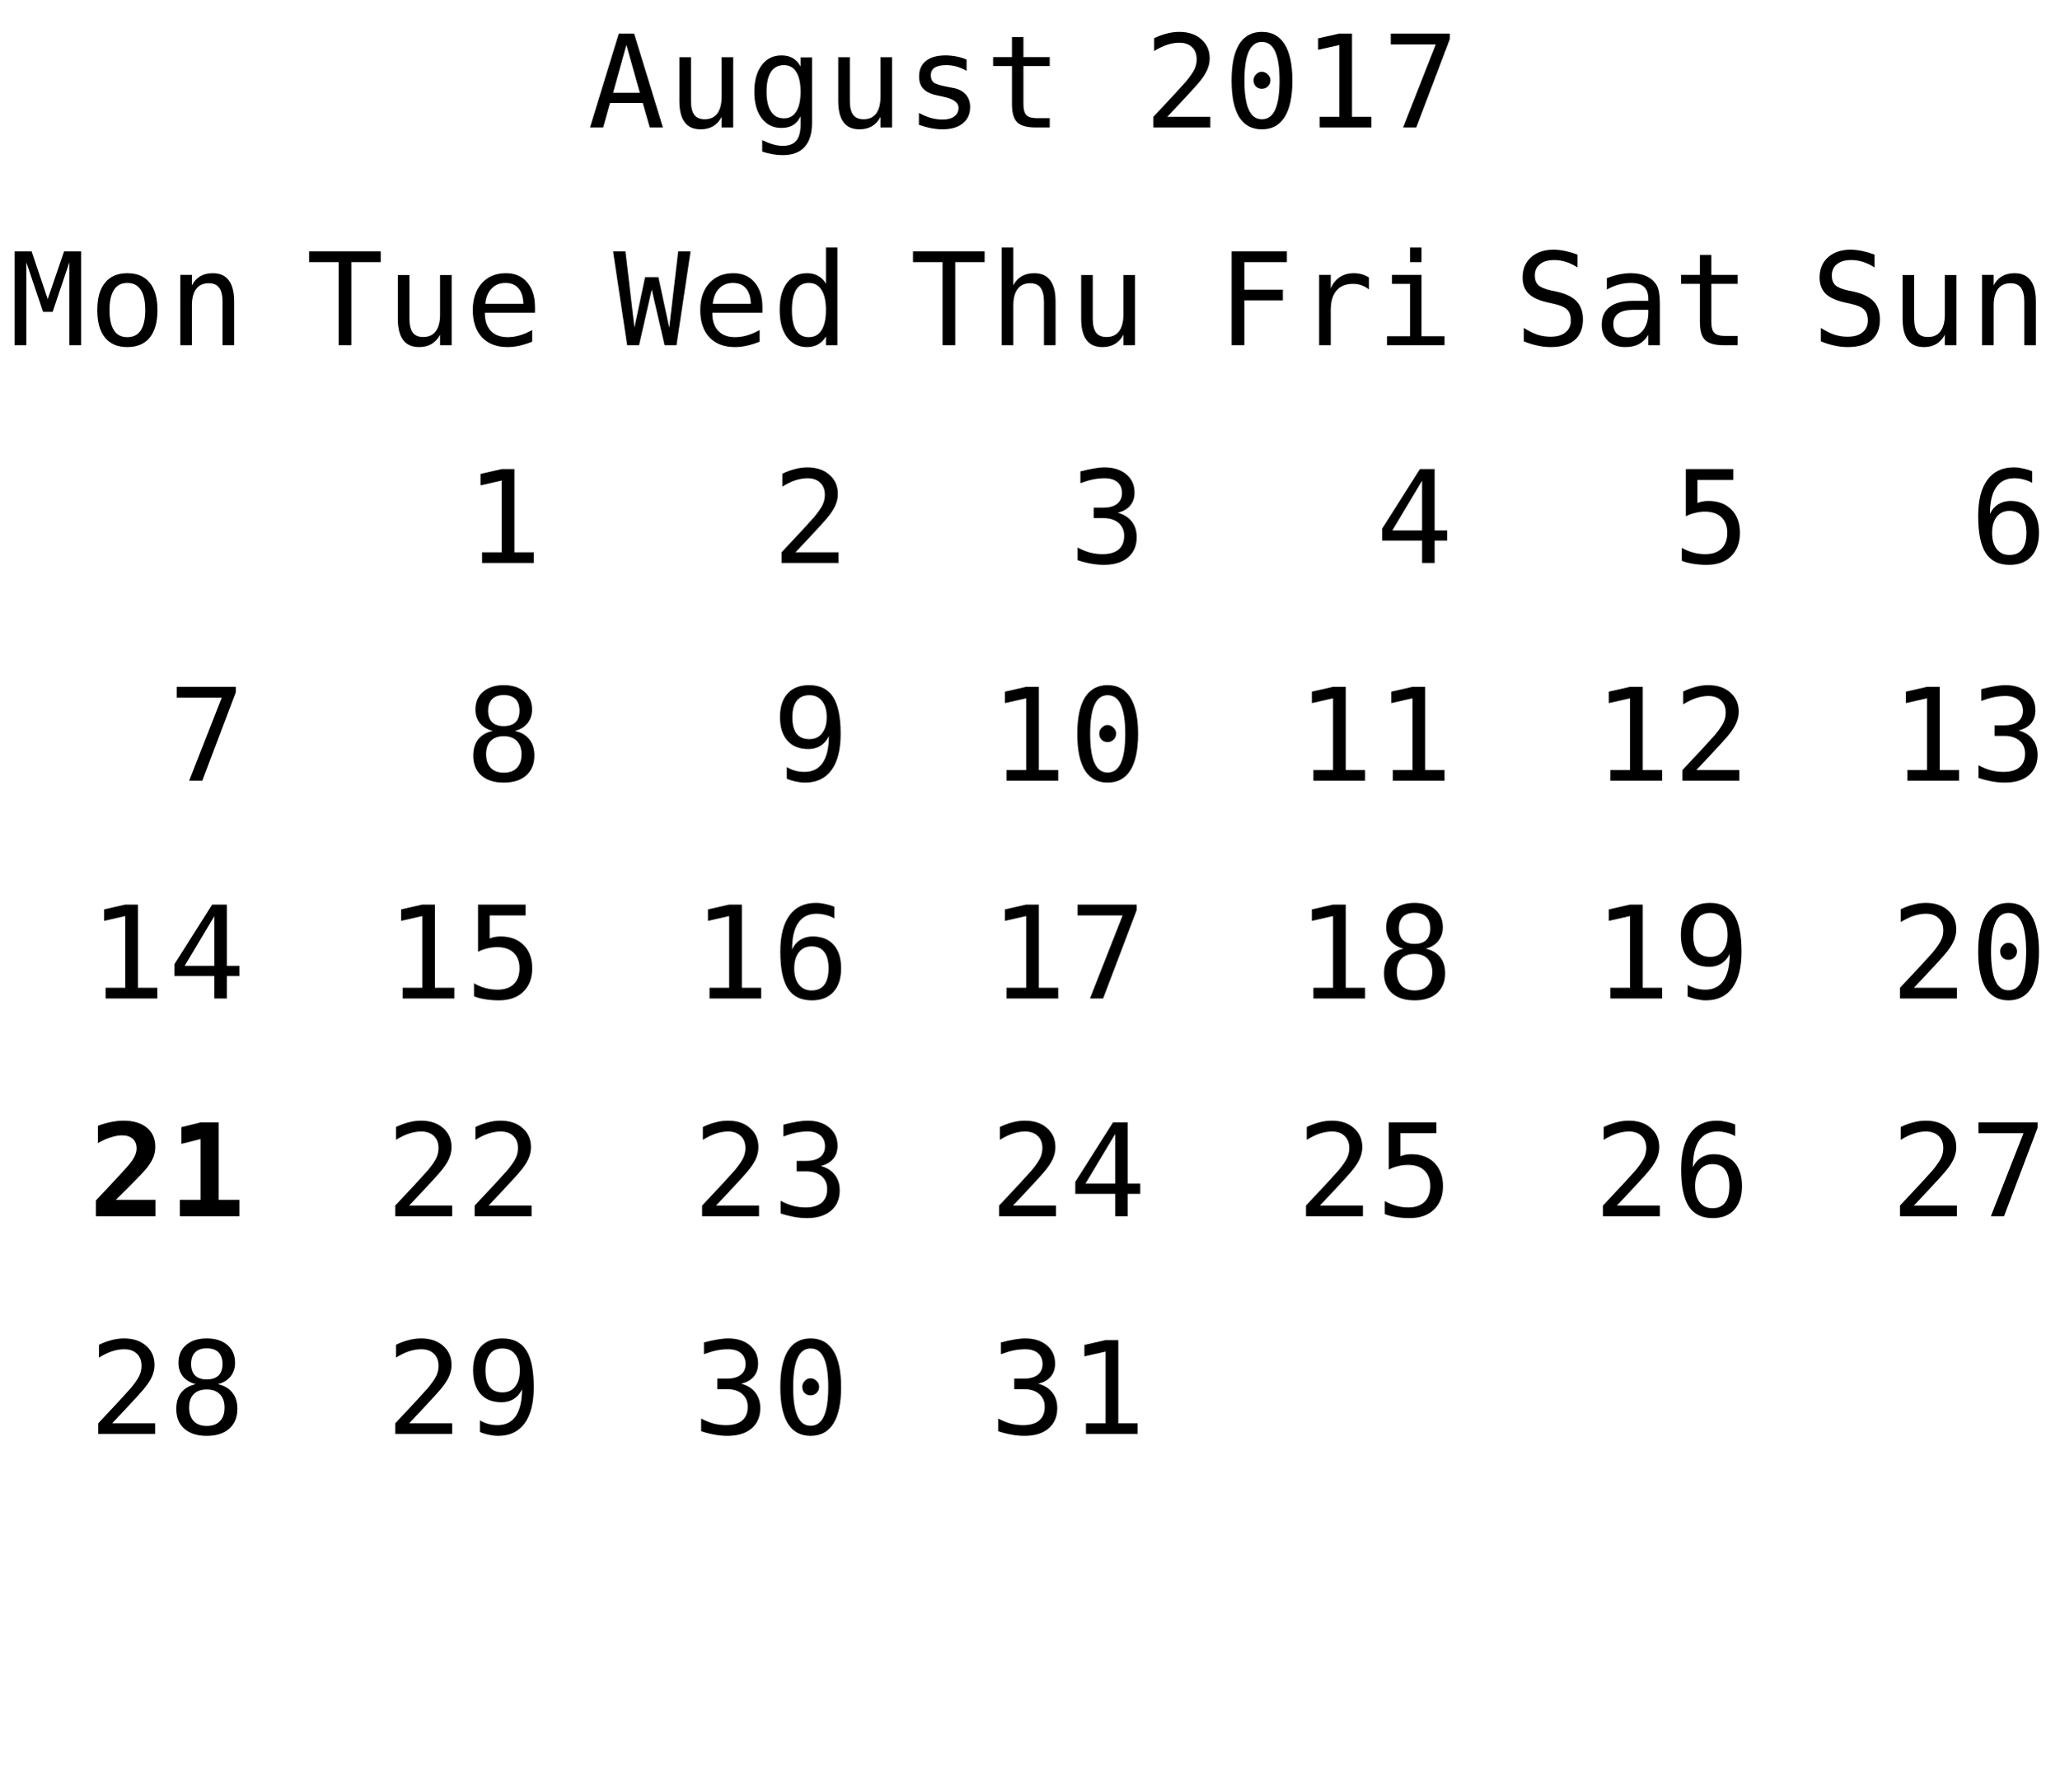
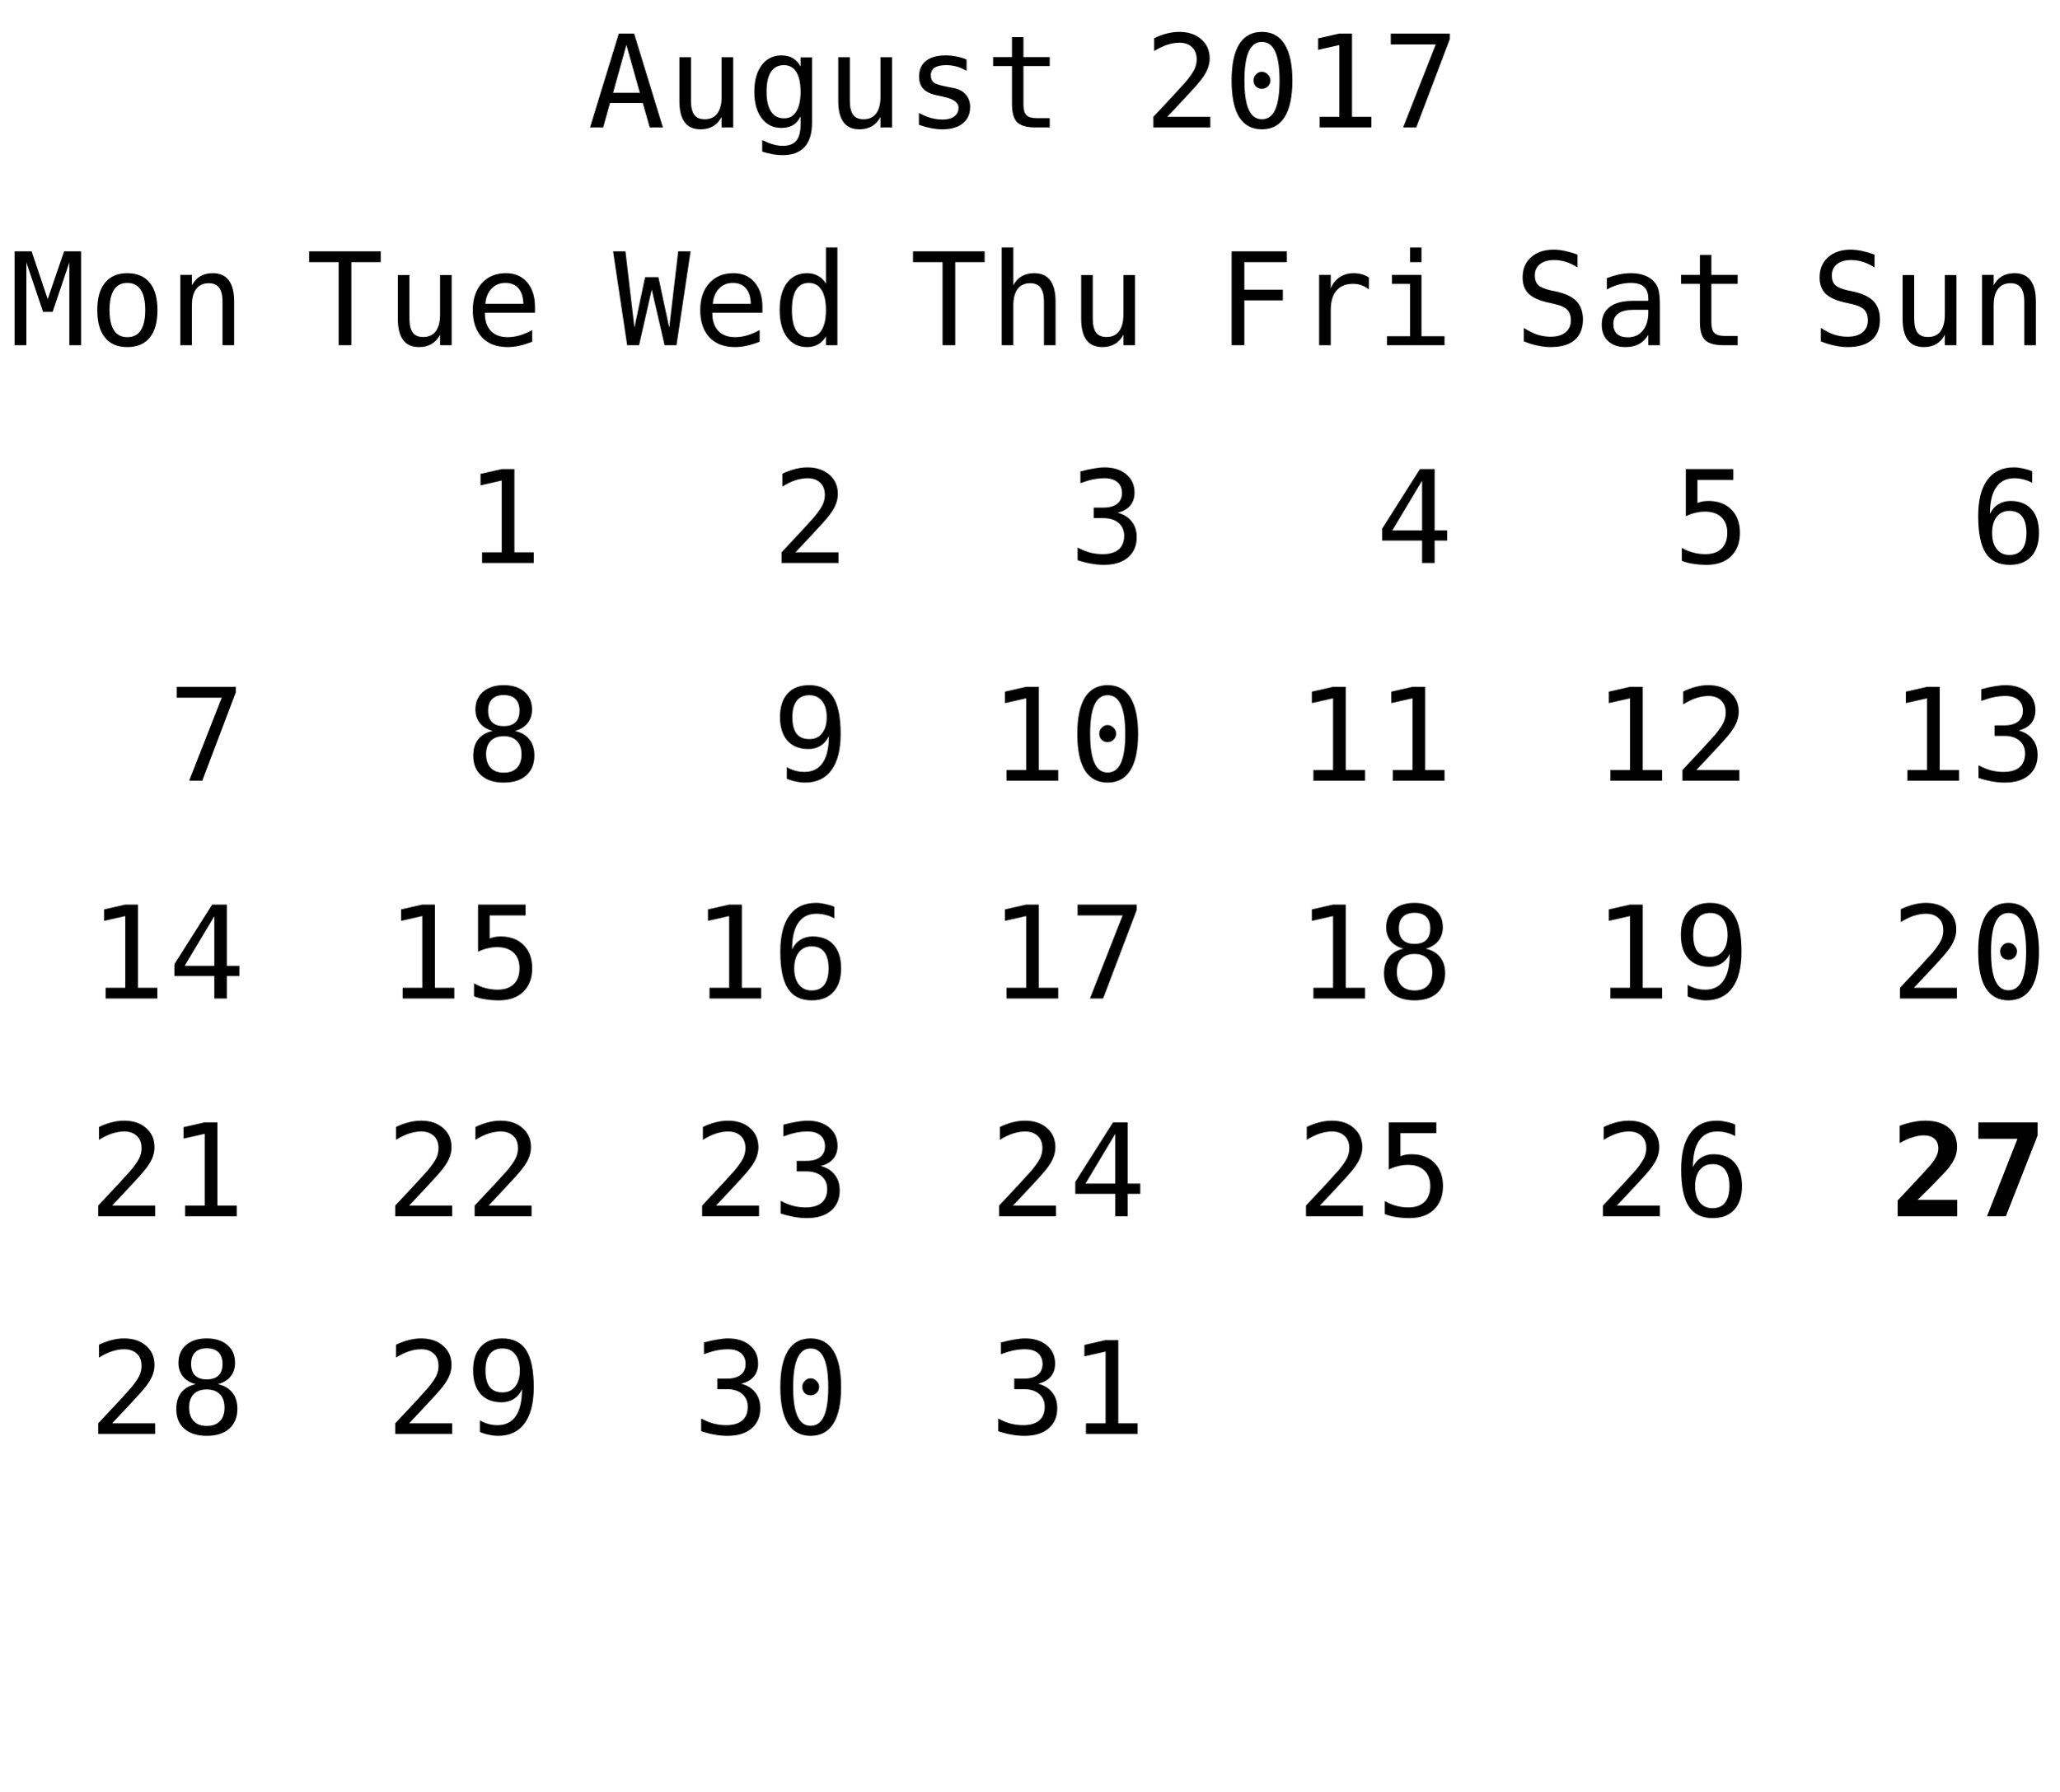
<svg xmlns="http://www.w3.org/2000/svg" xmlns:xlink="http://www.w3.org/1999/xlink" width="208pt" height="181pt" viewBox="0 0 208 181" version="1.1">
  <defs>
    <g>
      <symbol overflow="visible" id="glyph0-0">
        <path style="stroke:none;" d="M 0.656 2.297 L 0.656 -9.172 L 7.156 -9.172 L 7.156 2.297 Z M 1.391 1.578 L 6.438 1.578 L 6.438 -8.438 L 1.391 -8.438 Z M 1.391 1.578 " />
      </symbol>
      <symbol overflow="visible" id="glyph0-1">
        <path style="stroke:none;" d="M 3.906 -8.344 L 2.562 -3.5 L 5.266 -3.5 Z M 3.141 -9.484 L 4.688 -9.484 L 7.594 0 L 6.266 0 L 5.562 -2.469 L 2.25 -2.469 L 1.562 0 L 0.234 0 Z M 3.141 -9.484 " />
      </symbol>
      <symbol overflow="visible" id="glyph0-2">
        <path style="stroke:none;" d="M 1.234 -2.688 L 1.234 -7.094 L 2.406 -7.094 L 2.406 -2.688 C 2.406 -2.051 2.516 -1.582 2.734 -1.281 C 2.961 -0.977 3.316 -0.828 3.797 -0.828 C 4.348 -0.828 4.77 -1.02 5.062 -1.406 C 5.352 -1.801 5.5 -2.359 5.5 -3.078 L 5.5 -7.094 L 6.672 -7.094 L 6.672 0 L 5.5 0 L 5.5 -1.062 C 5.289 -0.656 5.004 -0.344 4.641 -0.125 C 4.285 0.082 3.867 0.188 3.391 0.188 C 2.66 0.188 2.117 -0.051 1.766 -0.531 C 1.41 -1.008 1.234 -1.727 1.234 -2.688 Z M 1.234 -2.688 " />
      </symbol>
      <symbol overflow="visible" id="glyph0-3">
        <path style="stroke:none;" d="M 5.453 -3.609 C 5.453 -4.484 5.305 -5.148 5.016 -5.609 C 4.734 -6.066 4.316 -6.297 3.766 -6.297 C 3.191 -6.297 2.754 -6.066 2.453 -5.609 C 2.16 -5.148 2.016 -4.484 2.016 -3.609 C 2.016 -2.734 2.164 -2.066 2.469 -1.609 C 2.77 -1.148 3.207 -0.922 3.781 -0.922 C 4.32 -0.922 4.734 -1.148 5.016 -1.609 C 5.305 -2.066 5.453 -2.734 5.453 -3.609 Z M 6.609 -0.453 C 6.609 0.609 6.359 1.414 5.859 1.969 C 5.359 2.52 4.617 2.797 3.641 2.797 C 3.316 2.797 2.977 2.766 2.625 2.703 C 2.27 2.641 1.922 2.551 1.578 2.438 L 1.578 1.281 C 1.992 1.477 2.367 1.625 2.703 1.719 C 3.047 1.812 3.359 1.859 3.641 1.859 C 4.266 1.859 4.723 1.688 5.016 1.344 C 5.305 1 5.453 0.457 5.453 -0.281 L 5.453 -1.125 C 5.266 -0.727 5.008 -0.43 4.688 -0.234 C 4.363 -0.047 3.973 0.047 3.516 0.047 C 2.68 0.047 2.016 -0.281 1.516 -0.938 C 1.023 -1.602 0.781 -2.492 0.781 -3.609 C 0.781 -4.723 1.023 -5.613 1.516 -6.281 C 2.016 -6.945 2.68 -7.281 3.516 -7.281 C 3.973 -7.281 4.359 -7.188 4.672 -7 C 4.984 -6.82 5.242 -6.539 5.453 -6.156 L 5.453 -7.078 L 6.609 -7.078 Z M 6.609 -0.453 " />
      </symbol>
      <symbol overflow="visible" id="glyph0-4">
        <path style="stroke:none;" d="M 6.172 -6.859 L 6.172 -5.719 C 5.836 -5.914 5.5 -6.062 5.156 -6.156 C 4.82 -6.25 4.477 -6.297 4.125 -6.297 C 3.602 -6.297 3.211 -6.211 2.953 -6.047 C 2.691 -5.879 2.562 -5.617 2.562 -5.266 C 2.562 -4.941 2.656 -4.703 2.844 -4.547 C 3.039 -4.391 3.523 -4.238 4.297 -4.094 L 4.781 -4 C 5.352 -3.895 5.785 -3.676 6.078 -3.344 C 6.379 -3.008 6.531 -2.582 6.531 -2.062 C 6.531 -1.352 6.281 -0.801 5.781 -0.406 C 5.289 -0.008 4.598 0.188 3.703 0.188 C 3.359 0.188 2.992 0.148 2.609 0.078 C 2.223 0.004 1.805 -0.109 1.359 -0.266 L 1.359 -1.469 C 1.785 -1.238 2.195 -1.066 2.594 -0.953 C 3 -0.848 3.379 -0.797 3.734 -0.797 C 4.242 -0.797 4.641 -0.898 4.922 -1.109 C 5.211 -1.316 5.359 -1.609 5.359 -1.984 C 5.359 -2.523 4.836 -2.898 3.797 -3.109 L 3.75 -3.125 L 3.312 -3.219 C 2.633 -3.344 2.141 -3.562 1.828 -3.875 C 1.523 -4.188 1.375 -4.609 1.375 -5.141 C 1.375 -5.828 1.602 -6.352 2.062 -6.719 C 2.531 -7.094 3.191 -7.281 4.047 -7.281 C 4.422 -7.281 4.785 -7.242 5.141 -7.172 C 5.492 -7.109 5.836 -7.004 6.172 -6.859 Z M 6.172 -6.859 " />
      </symbol>
      <symbol overflow="visible" id="glyph0-5">
        <path style="stroke:none;" d="M 3.891 -9.125 L 3.891 -7.109 L 6.547 -7.109 L 6.547 -6.203 L 3.891 -6.203 L 3.891 -2.344 C 3.891 -1.82 3.988 -1.457 4.188 -1.25 C 4.395 -1.039 4.742 -0.938 5.234 -0.938 L 6.547 -0.938 L 6.547 0 L 5.125 0 C 4.25 0 3.629 -0.172 3.266 -0.516 C 2.91 -0.867 2.734 -1.477 2.734 -2.344 L 2.734 -6.203 L 0.828 -6.203 L 0.828 -7.109 L 2.734 -7.109 L 2.734 -9.125 Z M 3.891 -9.125 " />
      </symbol>
      <symbol overflow="visible" id="glyph0-6">
        <path style="stroke:none;" d="" />
      </symbol>
      <symbol overflow="visible" id="glyph0-7">
        <path style="stroke:none;" d="M 2.375 -1.078 L 6.719 -1.078 L 6.719 0 L 0.969 0 L 0.969 -1.078 C 1.758 -1.91 2.445 -2.645 3.031 -3.281 C 3.625 -3.926 4.035 -4.379 4.266 -4.641 C 4.691 -5.16 4.977 -5.578 5.125 -5.891 C 5.27 -6.211 5.344 -6.539 5.344 -6.875 C 5.344 -7.406 5.188 -7.816 4.875 -8.109 C 4.562 -8.41 4.133 -8.562 3.594 -8.562 C 3.207 -8.562 2.801 -8.492 2.375 -8.359 C 1.957 -8.223 1.516 -8.008 1.047 -7.719 L 1.047 -9.016 C 1.473 -9.223 1.895 -9.379 2.312 -9.484 C 2.738 -9.598 3.16 -9.656 3.578 -9.656 C 4.504 -9.656 5.25 -9.406 5.812 -8.906 C 6.375 -8.414 6.656 -7.77 6.656 -6.969 C 6.656 -6.562 6.562 -6.156 6.375 -5.75 C 6.188 -5.344 5.879 -4.895 5.453 -4.406 C 5.223 -4.133 4.879 -3.754 4.422 -3.266 C 3.973 -2.773 3.289 -2.047 2.375 -1.078 Z M 2.375 -1.078 " />
      </symbol>
      <symbol overflow="visible" id="glyph0-8">
        <path style="stroke:none;" d="M 3.062 -4.766 C 3.062 -4.992 3.145 -5.191 3.312 -5.359 C 3.477 -5.535 3.672 -5.625 3.891 -5.625 C 4.129 -5.625 4.332 -5.535 4.5 -5.359 C 4.676 -5.191 4.766 -4.992 4.766 -4.766 C 4.766 -4.523 4.68 -4.32 4.516 -4.156 C 4.348 -3.988 4.141 -3.906 3.891 -3.906 C 3.66 -3.906 3.461 -3.984 3.297 -4.141 C 3.141 -4.305 3.062 -4.516 3.062 -4.766 Z M 3.906 -8.641 C 3.312 -8.641 2.867 -8.316 2.578 -7.672 C 2.285 -7.023 2.141 -6.047 2.141 -4.734 C 2.141 -3.422 2.285 -2.441 2.578 -1.797 C 2.867 -1.148 3.312 -0.828 3.906 -0.828 C 4.508 -0.828 4.957 -1.148 5.25 -1.797 C 5.539 -2.441 5.688 -3.422 5.688 -4.734 C 5.688 -6.047 5.539 -7.023 5.25 -7.672 C 4.957 -8.316 4.508 -8.641 3.906 -8.641 Z M 3.906 -9.656 C 4.914 -9.656 5.68 -9.238 6.203 -8.406 C 6.723 -7.57 6.984 -6.348 6.984 -4.734 C 6.984 -3.109 6.723 -1.879 6.203 -1.047 C 5.68 -0.223 4.914 0.188 3.906 0.188 C 2.895 0.188 2.129 -0.223 1.609 -1.047 C 1.098 -1.879 0.844 -3.109 0.844 -4.734 C 0.844 -6.348 1.098 -7.57 1.609 -8.406 C 2.129 -9.238 2.895 -9.656 3.906 -9.656 Z M 3.906 -9.656 " />
      </symbol>
      <symbol overflow="visible" id="glyph0-9">
        <path style="stroke:none;" d="M 1.719 -1.078 L 3.703 -1.078 L 3.703 -8.328 L 1.562 -7.844 L 1.562 -9 L 3.688 -9.484 L 4.984 -9.484 L 4.984 -1.078 L 6.938 -1.078 L 6.938 0 L 1.719 0 Z M 1.719 -1.078 " />
      </symbol>
      <symbol overflow="visible" id="glyph0-10">
        <path style="stroke:none;" d="M 0.875 -9.484 L 6.844 -9.484 L 6.844 -8.938 L 3.453 0 L 2.125 0 L 5.422 -8.391 L 0.875 -8.391 Z M 0.875 -9.484 " />
      </symbol>
      <symbol overflow="visible" id="glyph0-11">
        <path style="stroke:none;" d="M 0.297 -9.484 L 7.531 -9.484 L 7.531 -8.391 L 4.562 -8.391 L 4.562 0 L 3.281 0 L 3.281 -8.391 L 0.297 -8.391 Z M 0.297 -9.484 " />
      </symbol>
      <symbol overflow="visible" id="glyph0-12">
        <path style="stroke:none;" d="M 7.062 -3.844 L 7.062 -3.281 L 2 -3.281 L 2 -3.234 C 2 -2.461 2.203 -1.863 2.609 -1.438 C 3.016 -1.02 3.582 -0.812 4.312 -0.812 C 4.688 -0.812 5.078 -0.867 5.484 -0.984 C 5.891 -1.098 6.32 -1.281 6.781 -1.531 L 6.781 -0.359 C 6.344 -0.18 5.914 -0.047 5.5 0.047 C 5.082 0.141 4.68 0.188 4.297 0.188 C 3.191 0.188 2.328 -0.141 1.703 -0.797 C 1.086 -1.461 0.781 -2.379 0.781 -3.547 C 0.781 -4.68 1.082 -5.586 1.688 -6.266 C 2.301 -6.941 3.113 -7.281 4.125 -7.281 C 5.031 -7.281 5.742 -6.973 6.266 -6.359 C 6.797 -5.742 7.062 -4.906 7.062 -3.844 Z M 5.891 -4.188 C 5.867 -4.875 5.703 -5.395 5.391 -5.75 C 5.086 -6.113 4.648 -6.297 4.078 -6.297 C 3.516 -6.297 3.051 -6.109 2.688 -5.734 C 2.32 -5.359 2.109 -4.844 2.047 -4.188 Z M 5.891 -4.188 " />
      </symbol>
      <symbol overflow="visible" id="glyph0-13">
        <path style="stroke:none;" d="M 0 -9.484 L 1.25 -9.484 L 2.156 -1.781 L 3.234 -6.875 L 4.578 -6.875 L 5.672 -1.766 L 6.578 -9.484 L 7.828 -9.484 L 6.406 0 L 5.203 0 L 3.906 -5.625 L 2.625 0 L 1.422 0 Z M 0 -9.484 " />
      </symbol>
      <symbol overflow="visible" id="glyph0-14">
        <path style="stroke:none;" d="M 5.453 -6.203 L 5.453 -9.875 L 6.609 -9.875 L 6.609 0 L 5.453 0 L 5.453 -0.891 C 5.254 -0.547 4.992 -0.281 4.672 -0.094 C 4.348 0.094 3.973 0.188 3.547 0.188 C 2.691 0.188 2.016 -0.145 1.516 -0.812 C 1.023 -1.477 0.781 -2.398 0.781 -3.578 C 0.781 -4.734 1.023 -5.641 1.516 -6.297 C 2.016 -6.953 2.691 -7.281 3.547 -7.281 C 3.973 -7.281 4.348 -7.188 4.672 -7 C 5.004 -6.82 5.266 -6.555 5.453 -6.203 Z M 2.016 -3.547 C 2.016 -2.641 2.156 -1.957 2.438 -1.5 C 2.727 -1.039 3.156 -0.812 3.719 -0.812 C 4.281 -0.812 4.707 -1.039 5 -1.5 C 5.301 -1.969 5.453 -2.648 5.453 -3.547 C 5.453 -4.453 5.301 -5.133 5 -5.594 C 4.707 -6.062 4.281 -6.297 3.719 -6.297 C 3.156 -6.297 2.727 -6.062 2.438 -5.594 C 2.156 -5.133 2.016 -4.453 2.016 -3.547 Z M 2.016 -3.547 " />
      </symbol>
      <symbol overflow="visible" id="glyph0-15">
        <path style="stroke:none;" d="M 6.672 -4.406 L 6.672 0 L 5.5 0 L 5.5 -4.406 C 5.5 -5.039 5.383 -5.508 5.156 -5.812 C 4.938 -6.113 4.586 -6.266 4.109 -6.266 C 3.555 -6.266 3.133 -6.07 2.844 -5.688 C 2.551 -5.301 2.406 -4.742 2.406 -4.016 L 2.406 0 L 1.234 0 L 1.234 -9.875 L 2.406 -9.875 L 2.406 -6.047 C 2.613 -6.453 2.895 -6.758 3.25 -6.969 C 3.602 -7.176 4.023 -7.281 4.516 -7.281 C 5.234 -7.281 5.77 -7.039 6.125 -6.562 C 6.488 -6.094 6.672 -5.375 6.672 -4.406 Z M 6.672 -4.406 " />
      </symbol>
      <symbol overflow="visible" id="glyph0-16">
        <path style="stroke:none;" d="M 4.922 -5.078 C 5.547 -4.91 6.02 -4.613 6.344 -4.188 C 6.676 -3.77 6.844 -3.242 6.844 -2.609 C 6.844 -1.742 6.551 -1.062 5.969 -0.562 C 5.383 -0.062 4.57 0.188 3.531 0.188 C 3.094 0.188 2.648 0.145 2.203 0.062 C 1.754 -0.02 1.312 -0.133 0.875 -0.281 L 0.875 -1.562 C 1.301 -1.332 1.723 -1.16 2.141 -1.047 C 2.566 -0.941 2.984 -0.891 3.391 -0.891 C 4.098 -0.891 4.641 -1.047 5.016 -1.359 C 5.391 -1.68 5.578 -2.145 5.578 -2.75 C 5.578 -3.289 5.391 -3.723 5.016 -4.047 C 4.641 -4.367 4.129 -4.531 3.484 -4.531 L 2.5 -4.531 L 2.5 -5.594 L 3.484 -5.594 C 4.078 -5.594 4.535 -5.719 4.859 -5.969 C 5.191 -6.227 5.359 -6.594 5.359 -7.062 C 5.359 -7.539 5.203 -7.91 4.891 -8.172 C 4.586 -8.43 4.156 -8.562 3.594 -8.562 C 3.207 -8.562 2.812 -8.52 2.406 -8.438 C 2.008 -8.352 1.594 -8.227 1.156 -8.062 L 1.156 -9.25 C 1.664 -9.383 2.117 -9.484 2.516 -9.547 C 2.922 -9.617 3.281 -9.656 3.594 -9.656 C 4.508 -9.656 5.242 -9.422 5.797 -8.953 C 6.348 -8.492 6.625 -7.879 6.625 -7.109 C 6.625 -6.586 6.477 -6.148 6.188 -5.797 C 5.895 -5.453 5.473 -5.211 4.922 -5.078 Z M 4.922 -5.078 " />
      </symbol>
      <symbol overflow="visible" id="glyph0-17">
        <path style="stroke:none;" d="M 1.484 -9.484 L 7.062 -9.484 L 7.062 -8.391 L 2.766 -8.391 L 2.766 -5.609 L 6.656 -5.609 L 6.656 -4.531 L 2.766 -4.531 L 2.766 0 L 1.484 0 Z M 1.484 -9.484 " />
      </symbol>
      <symbol overflow="visible" id="glyph0-18">
        <path style="stroke:none;" d="M 7.328 -5.641 C 7.078 -5.836 6.82 -5.977 6.562 -6.062 C 6.312 -6.156 6.031 -6.203 5.719 -6.203 C 4.988 -6.203 4.43 -5.973 4.047 -5.516 C 3.66 -5.055 3.469 -4.395 3.469 -3.531 L 3.469 0 L 2.297 0 L 2.297 -7.109 L 3.469 -7.109 L 3.469 -5.719 C 3.664 -6.219 3.969 -6.602 4.375 -6.875 C 4.781 -7.145 5.258 -7.281 5.812 -7.281 C 6.094 -7.281 6.359 -7.242 6.609 -7.172 C 6.859 -7.098 7.098 -6.988 7.328 -6.844 Z M 7.328 -5.641 " />
      </symbol>
      <symbol overflow="visible" id="glyph0-19">
        <path style="stroke:none;" d="M 1.625 -7.109 L 4.609 -7.109 L 4.609 -0.906 L 6.938 -0.906 L 6.938 0 L 1.125 0 L 1.125 -0.906 L 3.453 -0.906 L 3.453 -6.203 L 1.625 -6.203 Z M 3.453 -9.875 L 4.609 -9.875 L 4.609 -8.391 L 3.453 -8.391 Z M 3.453 -9.875 " />
      </symbol>
      <symbol overflow="visible" id="glyph0-20">
        <path style="stroke:none;" d="M 4.672 -8.312 L 1.672 -3.297 L 4.672 -3.297 Z M 4.453 -9.484 L 5.938 -9.484 L 5.938 -3.297 L 7.203 -3.297 L 7.203 -2.266 L 5.938 -2.266 L 5.938 0 L 4.672 0 L 4.672 -2.266 L 0.641 -2.266 L 0.641 -3.469 Z M 4.453 -9.484 " />
      </symbol>
      <symbol overflow="visible" id="glyph0-21">
        <path style="stroke:none;" d="M 6.422 -9.156 L 6.422 -7.859 C 6.035 -8.109 5.645 -8.297 5.25 -8.422 C 4.863 -8.547 4.469 -8.609 4.062 -8.609 C 3.457 -8.609 2.977 -8.469 2.625 -8.188 C 2.281 -7.906 2.109 -7.523 2.109 -7.047 C 2.109 -6.629 2.223 -6.305 2.453 -6.078 C 2.68 -5.859 3.113 -5.676 3.75 -5.531 L 4.422 -5.391 C 5.305 -5.18 5.953 -4.852 6.359 -4.406 C 6.766 -3.957 6.969 -3.352 6.969 -2.594 C 6.969 -1.688 6.688 -0.992 6.125 -0.516 C 5.57 -0.047 4.758 0.188 3.688 0.188 C 3.25 0.188 2.805 0.133 2.359 0.031 C 1.91 -0.062 1.457 -0.203 1 -0.391 L 1 -1.75 C 1.488 -1.438 1.945 -1.207 2.375 -1.062 C 2.812 -0.926 3.25 -0.859 3.688 -0.859 C 4.344 -0.859 4.848 -1.004 5.203 -1.297 C 5.566 -1.586 5.75 -1.988 5.75 -2.5 C 5.75 -2.977 5.625 -3.344 5.375 -3.594 C 5.125 -3.844 4.691 -4.035 4.078 -4.172 L 3.391 -4.328 C 2.516 -4.523 1.875 -4.82 1.469 -5.219 C 1.07 -5.625 0.875 -6.164 0.875 -6.844 C 0.875 -7.695 1.16 -8.379 1.734 -8.891 C 2.305 -9.398 3.062 -9.656 4 -9.656 C 4.363 -9.656 4.742 -9.613 5.141 -9.531 C 5.547 -9.445 5.973 -9.32 6.422 -9.156 Z M 6.422 -9.156 " />
      </symbol>
      <symbol overflow="visible" id="glyph0-22">
        <path style="stroke:none;" d="M 4.453 -3.578 L 4.062 -3.578 C 3.383 -3.578 2.875 -3.457 2.531 -3.219 C 2.188 -2.977 2.016 -2.617 2.016 -2.141 C 2.016 -1.711 2.141 -1.379 2.391 -1.141 C 2.648 -0.91 3.008 -0.797 3.469 -0.797 C 4.113 -0.797 4.617 -1.02 4.984 -1.469 C 5.359 -1.914 5.547 -2.531 5.547 -3.312 L 5.547 -3.578 Z M 6.719 -4.062 L 6.719 0 L 5.547 0 L 5.547 -1.047 C 5.297 -0.629 4.977 -0.316 4.594 -0.109 C 4.219 0.086 3.758 0.188 3.219 0.188 C 2.5 0.188 1.922 -0.016 1.484 -0.422 C 1.055 -0.836 0.844 -1.383 0.844 -2.062 C 0.844 -2.852 1.109 -3.453 1.641 -3.859 C 2.172 -4.273 2.953 -4.484 3.984 -4.484 L 5.547 -4.484 L 5.547 -4.672 C 5.547 -5.234 5.398 -5.645 5.109 -5.906 C 4.828 -6.164 4.379 -6.297 3.766 -6.297 C 3.359 -6.297 2.953 -6.238 2.547 -6.125 C 2.141 -6.008 1.742 -5.844 1.359 -5.625 L 1.359 -6.781 C 1.797 -6.945 2.211 -7.07 2.609 -7.156 C 3.004 -7.238 3.391 -7.281 3.766 -7.281 C 4.348 -7.281 4.848 -7.191 5.266 -7.016 C 5.68 -6.848 6.02 -6.586 6.281 -6.234 C 6.438 -6.023 6.547 -5.766 6.609 -5.453 C 6.68 -5.141 6.719 -4.676 6.719 -4.062 Z M 6.719 -4.062 " />
      </symbol>
      <symbol overflow="visible" id="glyph0-23">
        <path style="stroke:none;" d="M 1.312 -9.484 L 6.109 -9.484 L 6.109 -8.391 L 2.484 -8.391 L 2.484 -6.062 C 2.66 -6.133 2.844 -6.188 3.031 -6.219 C 3.219 -6.25 3.406 -6.266 3.594 -6.266 C 4.57 -6.266 5.348 -5.973 5.922 -5.391 C 6.492 -4.816 6.781 -4.035 6.781 -3.047 C 6.781 -2.047 6.477 -1.254 5.875 -0.672 C 5.281 -0.098 4.457 0.188 3.406 0.188 C 2.906 0.188 2.445 0.148 2.031 0.078 C 1.613 0.016 1.238 -0.082 0.906 -0.219 L 0.906 -1.531 C 1.289 -1.312 1.68 -1.148 2.078 -1.047 C 2.473 -0.941 2.875 -0.891 3.281 -0.891 C 3.988 -0.891 4.535 -1.078 4.922 -1.453 C 5.305 -1.828 5.5 -2.359 5.5 -3.047 C 5.5 -3.723 5.301 -4.25 4.906 -4.625 C 4.508 -5 3.957 -5.188 3.25 -5.188 C 2.906 -5.188 2.57 -5.145 2.25 -5.062 C 1.926 -4.988 1.613 -4.875 1.312 -4.719 Z M 1.312 -9.484 " />
      </symbol>
      <symbol overflow="visible" id="glyph0-24">
        <path style="stroke:none;" d="M 6.672 -4.406 L 6.672 0 L 5.5 0 L 5.5 -4.406 C 5.5 -5.039 5.383 -5.508 5.156 -5.812 C 4.938 -6.113 4.586 -6.266 4.109 -6.266 C 3.555 -6.266 3.133 -6.07 2.844 -5.688 C 2.551 -5.301 2.406 -4.742 2.406 -4.016 L 2.406 0 L 1.234 0 L 1.234 -7.109 L 2.406 -7.109 L 2.406 -6.047 C 2.613 -6.453 2.895 -6.758 3.25 -6.969 C 3.602 -7.176 4.023 -7.281 4.516 -7.281 C 5.234 -7.281 5.77 -7.039 6.125 -6.562 C 6.488 -6.094 6.672 -5.375 6.672 -4.406 Z M 6.672 -4.406 " />
      </symbol>
      <symbol overflow="visible" id="glyph0-25">
        <path style="stroke:none;" d="M 6.297 -9.266 L 6.297 -8.094 C 6.023 -8.25 5.738 -8.363 5.438 -8.438 C 5.133 -8.52 4.82 -8.562 4.5 -8.562 C 3.688 -8.562 3.07 -8.254 2.656 -7.641 C 2.238 -7.035 2.031 -6.141 2.031 -4.953 C 2.227 -5.379 2.504 -5.703 2.859 -5.922 C 3.223 -6.148 3.641 -6.266 4.109 -6.266 C 5.023 -6.266 5.734 -5.984 6.234 -5.422 C 6.734 -4.859 6.984 -4.066 6.984 -3.047 C 6.984 -2.016 6.723 -1.219 6.203 -0.656 C 5.691 -0.094 4.969 0.188 4.031 0.188 C 2.926 0.188 2.117 -0.207 1.609 -1 C 1.098 -1.789 0.844 -3.035 0.844 -4.734 C 0.844 -6.328 1.148 -7.547 1.766 -8.391 C 2.379 -9.234 3.27 -9.656 4.438 -9.656 C 4.75 -9.656 5.062 -9.617 5.375 -9.547 C 5.695 -9.484 6.004 -9.391 6.297 -9.266 Z M 4 -5.266 C 3.457 -5.266 3.031 -5.066 2.719 -4.672 C 2.406 -4.273 2.25 -3.734 2.25 -3.047 C 2.25 -2.348 2.406 -1.801 2.719 -1.406 C 3.031 -1.008 3.457 -0.812 4 -0.812 C 4.57 -0.812 5 -1 5.281 -1.375 C 5.57 -1.75 5.719 -2.305 5.719 -3.047 C 5.719 -3.773 5.57 -4.328 5.281 -4.703 C 5 -5.078 4.57 -5.266 4 -5.266 Z M 4 -5.266 " />
      </symbol>
      <symbol overflow="visible" id="glyph0-26">
        <path style="stroke:none;" d="M 0.547 -9.484 L 2.266 -9.484 L 3.891 -4.656 L 5.547 -9.484 L 7.266 -9.484 L 7.266 0 L 6.078 0 L 6.078 -8.375 L 4.391 -3.375 L 3.422 -3.375 L 1.734 -8.375 L 1.734 0 L 0.547 0 Z M 0.547 -9.484 " />
      </symbol>
      <symbol overflow="visible" id="glyph0-27">
        <path style="stroke:none;" d="M 3.906 -6.297 C 3.312 -6.297 2.863 -6.062 2.562 -5.594 C 2.258 -5.133 2.109 -4.453 2.109 -3.547 C 2.109 -2.648 2.258 -1.969 2.562 -1.5 C 2.863 -1.039 3.312 -0.812 3.906 -0.812 C 4.508 -0.812 4.961 -1.039 5.266 -1.5 C 5.566 -1.969 5.719 -2.648 5.719 -3.547 C 5.719 -4.453 5.566 -5.133 5.266 -5.594 C 4.961 -6.062 4.508 -6.297 3.906 -6.297 Z M 3.906 -7.281 C 4.895 -7.281 5.648 -6.957 6.172 -6.312 C 6.691 -5.676 6.953 -4.754 6.953 -3.547 C 6.953 -2.336 6.691 -1.41 6.172 -0.766 C 5.648 -0.129 4.895 0.188 3.906 0.188 C 2.926 0.188 2.176 -0.129 1.656 -0.766 C 1.133 -1.41 0.875 -2.336 0.875 -3.547 C 0.875 -4.754 1.133 -5.676 1.656 -6.312 C 2.176 -6.957 2.926 -7.281 3.906 -7.281 Z M 3.906 -7.281 " />
      </symbol>
      <symbol overflow="visible" id="glyph0-28">
        <path style="stroke:none;" d="M 3.906 -4.5 C 3.332 -4.5 2.891 -4.336 2.578 -4.016 C 2.273 -3.703 2.125 -3.254 2.125 -2.672 C 2.125 -2.086 2.281 -1.629 2.594 -1.297 C 2.906 -0.973 3.344 -0.812 3.906 -0.812 C 4.488 -0.812 4.93 -0.973 5.234 -1.297 C 5.547 -1.617 5.703 -2.078 5.703 -2.672 C 5.703 -3.242 5.547 -3.691 5.234 -4.016 C 4.922 -4.336 4.477 -4.5 3.906 -4.5 Z M 2.797 -5.031 C 2.242 -5.176 1.812 -5.438 1.5 -5.812 C 1.195 -6.195 1.047 -6.656 1.047 -7.188 C 1.047 -7.945 1.301 -8.547 1.812 -8.984 C 2.332 -9.43 3.031 -9.656 3.906 -9.656 C 4.789 -9.656 5.488 -9.43 6 -8.984 C 6.508 -8.547 6.766 -7.945 6.766 -7.188 C 6.766 -6.656 6.613 -6.195 6.312 -5.812 C 6.008 -5.438 5.582 -5.176 5.031 -5.031 C 5.664 -4.895 6.148 -4.613 6.484 -4.188 C 6.828 -3.77 7 -3.223 7 -2.547 C 7 -1.691 6.723 -1.02 6.172 -0.531 C 5.629 -0.051 4.875 0.188 3.906 0.188 C 2.945 0.188 2.191 -0.051 1.641 -0.531 C 1.098 -1.008 0.828 -1.676 0.828 -2.531 C 0.828 -3.207 0.992 -3.758 1.328 -4.188 C 1.672 -4.613 2.16 -4.895 2.797 -5.031 Z M 2.328 -7.078 C 2.328 -6.566 2.461 -6.176 2.734 -5.906 C 3.004 -5.645 3.395 -5.516 3.906 -5.516 C 4.426 -5.516 4.82 -5.645 5.094 -5.906 C 5.363 -6.176 5.5 -6.566 5.5 -7.078 C 5.5 -7.586 5.363 -7.977 5.094 -8.25 C 4.82 -8.52 4.426 -8.656 3.906 -8.656 C 3.395 -8.656 3.004 -8.52 2.734 -8.25 C 2.461 -7.977 2.328 -7.586 2.328 -7.078 Z M 2.328 -7.078 " />
      </symbol>
      <symbol overflow="visible" id="glyph0-29">
        <path style="stroke:none;" d="M 3.781 -4.203 C 4.332 -4.203 4.758 -4.398 5.062 -4.797 C 5.375 -5.191 5.531 -5.734 5.531 -6.422 C 5.531 -7.117 5.375 -7.66 5.062 -8.047 C 4.758 -8.441 4.332 -8.641 3.781 -8.641 C 3.219 -8.641 2.789 -8.453 2.5 -8.078 C 2.207 -7.703 2.062 -7.148 2.062 -6.422 C 2.062 -5.68 2.203 -5.125 2.484 -4.75 C 2.773 -4.383 3.207 -4.203 3.781 -4.203 Z M 1.5 -0.203 L 1.5 -1.375 C 1.758 -1.219 2.039 -1.098 2.344 -1.016 C 2.645 -0.93 2.957 -0.891 3.281 -0.891 C 4.094 -0.891 4.707 -1.195 5.125 -1.812 C 5.539 -2.426 5.75 -3.328 5.75 -4.516 C 5.551 -4.086 5.27 -3.758 4.906 -3.531 C 4.551 -3.312 4.145 -3.203 3.688 -3.203 C 2.77 -3.203 2.062 -3.484 1.562 -4.047 C 1.062 -4.609 0.812 -5.406 0.812 -6.438 C 0.812 -7.457 1.066 -8.25 1.578 -8.812 C 2.086 -9.375 2.816 -9.656 3.766 -9.656 C 4.859 -9.656 5.66 -9.258 6.172 -8.469 C 6.68 -7.676 6.938 -6.43 6.938 -4.734 C 6.938 -3.141 6.629 -1.922 6.016 -1.078 C 5.398 -0.234 4.508 0.188 3.344 0.188 C 3.031 0.188 2.719 0.148 2.406 0.078 C 2.094 0.016 1.789 -0.078 1.5 -0.203 Z M 1.5 -0.203 " />
      </symbol>
      <symbol overflow="visible" id="glyph1-0">
        <path style="stroke:none;" d="M 0.656 2.297 L 0.656 -9.172 L 7.156 -9.172 L 7.156 2.297 Z M 1.391 1.578 L 6.438 1.578 L 6.438 -8.438 L 1.391 -8.438 Z M 1.391 1.578 " />
      </symbol>
      <symbol overflow="visible" id="glyph1-1">
        <path style="stroke:none;" d="M 2.75 -1.656 L 6.75 -1.656 L 6.75 0 L 0.734 0 L 0.734 -1.594 L 1.75 -2.672 C 2.957 -3.961 3.688 -4.754 3.938 -5.047 C 4.258 -5.41 4.488 -5.734 4.625 -6.016 C 4.77 -6.297 4.844 -6.57 4.844 -6.844 C 4.844 -7.27 4.711 -7.598 4.453 -7.828 C 4.191 -8.055 3.828 -8.172 3.359 -8.172 C 3.023 -8.172 2.648 -8.102 2.234 -7.969 C 1.816 -7.844 1.383 -7.648 0.938 -7.391 L 0.938 -9.141 C 1.383 -9.305 1.82 -9.43 2.25 -9.516 C 2.688 -9.609 3.109 -9.656 3.516 -9.656 C 4.516 -9.656 5.301 -9.422 5.875 -8.953 C 6.445 -8.484 6.734 -7.844 6.734 -7.031 C 6.734 -6.656 6.672 -6.305 6.547 -5.984 C 6.422 -5.66 6.207 -5.301 5.906 -4.906 C 5.676 -4.613 5.062 -3.961 4.062 -2.953 C 3.508 -2.41 3.07 -1.977 2.75 -1.656 Z M 2.75 -1.656 " />
      </symbol>
      <symbol overflow="visible" id="glyph1-2">
-         <path style="stroke:none;" d="M 1.188 -1.656 L 3.281 -1.656 L 3.281 -7.797 L 1.344 -7.312 L 1.344 -9 L 3.297 -9.484 L 5.109 -9.484 L 5.109 -1.656 L 7.203 -1.656 L 7.203 0 L 1.188 0 Z M 1.188 -1.656 " />
+         <path style="stroke:none;" d="M 0.859 -9.484 L 6.844 -9.484 L 6.844 -8.156 L 3.641 0 L 1.734 0 L 4.812 -7.828 L 0.859 -7.828 Z M 0.859 -9.484 " />
      </symbol>
    </g>
  </defs>
  <g id="surface2">
    <g style="fill:rgb(0%,0%,0%);fill-opacity:1;">
      <use xlink:href="#glyph0-1" x="59.365" y="12.876" />
      <use xlink:href="#glyph0-2" x="67.39" y="12.876" />
      <use xlink:href="#glyph0-3" x="75.414" y="12.876" />
      <use xlink:href="#glyph0-2" x="83.438" y="12.876" />
      <use xlink:href="#glyph0-4" x="91.463" y="12.876" />
      <use xlink:href="#glyph0-5" x="99.487" y="12.876" />
      <use xlink:href="#glyph0-6" x="107.512" y="12.876" />
      <use xlink:href="#glyph0-7" x="115.536" y="12.876" />
      <use xlink:href="#glyph0-8" x="123.561" y="12.876" />
      <use xlink:href="#glyph0-9" x="131.585" y="12.876" />
      <use xlink:href="#glyph0-10" x="139.609" y="12.876" />
    </g>
    <g style="fill:rgb(0%,0%,0%);fill-opacity:1;">
      <use xlink:href="#glyph0-11" x="30.927" y="34.876" />
      <use xlink:href="#glyph0-2" x="38.951" y="34.876" />
      <use xlink:href="#glyph0-12" x="46.976" y="34.876" />
    </g>
    <g style="fill:rgb(0%,0%,0%);fill-opacity:1;">
      <use xlink:href="#glyph0-6" x="38.951" y="56.876" />
      <use xlink:href="#glyph0-9" x="46.976" y="56.876" />
    </g>
    <g style="fill:rgb(0%,0%,0%);fill-opacity:1;">
      <use xlink:href="#glyph0-13" x="61.927" y="34.876" />
      <use xlink:href="#glyph0-12" x="69.951" y="34.876" />
      <use xlink:href="#glyph0-14" x="77.976" y="34.876" />
    </g>
    <g style="fill:rgb(0%,0%,0%);fill-opacity:1;">
      <use xlink:href="#glyph0-6" x="69.951" y="56.876" />
      <use xlink:href="#glyph0-7" x="77.976" y="56.876" />
    </g>
    <g style="fill:rgb(0%,0%,0%);fill-opacity:1;">
      <use xlink:href="#glyph0-11" x="91.927" y="34.876" />
      <use xlink:href="#glyph0-15" x="99.951" y="34.876" />
      <use xlink:href="#glyph0-2" x="107.976" y="34.876" />
    </g>
    <g style="fill:rgb(0%,0%,0%);fill-opacity:1;">
      <use xlink:href="#glyph0-6" x="99.951" y="56.876" />
      <use xlink:href="#glyph0-16" x="107.976" y="56.876" />
    </g>
    <g style="fill:rgb(0%,0%,0%);fill-opacity:1;">
      <use xlink:href="#glyph0-17" x="122.927" y="34.876" />
      <use xlink:href="#glyph0-18" x="130.951" y="34.876" />
      <use xlink:href="#glyph0-19" x="138.976" y="34.876" />
    </g>
    <g style="fill:rgb(0%,0%,0%);fill-opacity:1;">
      <use xlink:href="#glyph0-6" x="130.951" y="56.876" />
      <use xlink:href="#glyph0-20" x="138.976" y="56.876" />
    </g>
    <g style="fill:rgb(0%,0%,0%);fill-opacity:1;">
      <use xlink:href="#glyph0-21" x="152.927" y="34.876" />
      <use xlink:href="#glyph0-22" x="160.951" y="34.876" />
      <use xlink:href="#glyph0-5" x="168.976" y="34.876" />
    </g>
    <g style="fill:rgb(0%,0%,0%);fill-opacity:1;">
      <use xlink:href="#glyph0-6" x="160.951" y="56.876" />
      <use xlink:href="#glyph0-23" x="168.976" y="56.876" />
    </g>
    <g style="fill:rgb(0%,0%,0%);fill-opacity:1;">
      <use xlink:href="#glyph0-21" x="182.927" y="34.876" />
      <use xlink:href="#glyph0-2" x="190.951" y="34.876" />
      <use xlink:href="#glyph0-24" x="198.976" y="34.876" />
    </g>
    <g style="fill:rgb(0%,0%,0%);fill-opacity:1;">
      <use xlink:href="#glyph0-6" x="190.951" y="56.876" />
      <use xlink:href="#glyph0-25" x="198.976" y="56.876" />
    </g>
    <g style="fill:rgb(0%,0%,0%);fill-opacity:1;">
      <use xlink:href="#glyph0-26" x="0.927" y="34.876" />
      <use xlink:href="#glyph0-27" x="8.951" y="34.876" />
      <use xlink:href="#glyph0-24" x="16.976" y="34.876" />
    </g>
    <g style="fill:rgb(0%,0%,0%);fill-opacity:1;">
      <use xlink:href="#glyph0-6" x="8.951" y="78.876" />
      <use xlink:href="#glyph0-10" x="16.976" y="78.876" />
    </g>
    <g style="fill:rgb(0%,0%,0%);fill-opacity:1;">
      <use xlink:href="#glyph0-6" x="38.951" y="78.876" />
      <use xlink:href="#glyph0-28" x="46.976" y="78.876" />
    </g>
    <g style="fill:rgb(0%,0%,0%);fill-opacity:1;">
      <use xlink:href="#glyph0-6" x="69.951" y="78.876" />
      <use xlink:href="#glyph0-29" x="77.976" y="78.876" />
    </g>
    <g style="fill:rgb(0%,0%,0%);fill-opacity:1;">
      <use xlink:href="#glyph0-9" x="99.951" y="78.876" />
      <use xlink:href="#glyph0-8" x="107.976" y="78.876" />
    </g>
    <g style="fill:rgb(0%,0%,0%);fill-opacity:1;">
      <use xlink:href="#glyph0-9" x="130.951" y="78.876" />
      <use xlink:href="#glyph0-9" x="138.976" y="78.876" />
    </g>
    <g style="fill:rgb(0%,0%,0%);fill-opacity:1;">
      <use xlink:href="#glyph0-9" x="160.951" y="78.876" />
      <use xlink:href="#glyph0-7" x="168.976" y="78.876" />
    </g>
    <g style="fill:rgb(0%,0%,0%);fill-opacity:1;">
      <use xlink:href="#glyph0-9" x="190.951" y="78.876" />
      <use xlink:href="#glyph0-16" x="198.976" y="78.876" />
    </g>
    <g style="fill:rgb(0%,0%,0%);fill-opacity:1;">
      <use xlink:href="#glyph0-9" x="8.951" y="100.876" />
      <use xlink:href="#glyph0-20" x="16.976" y="100.876" />
    </g>
    <g style="fill:rgb(0%,0%,0%);fill-opacity:1;">
      <use xlink:href="#glyph0-9" x="38.951" y="100.876" />
      <use xlink:href="#glyph0-23" x="46.976" y="100.876" />
    </g>
    <g style="fill:rgb(0%,0%,0%);fill-opacity:1;">
      <use xlink:href="#glyph0-9" x="69.951" y="100.876" />
      <use xlink:href="#glyph0-25" x="77.976" y="100.876" />
    </g>
    <g style="fill:rgb(0%,0%,0%);fill-opacity:1;">
      <use xlink:href="#glyph0-9" x="99.951" y="100.876" />
      <use xlink:href="#glyph0-10" x="107.976" y="100.876" />
    </g>
    <g style="fill:rgb(0%,0%,0%);fill-opacity:1;">
      <use xlink:href="#glyph0-9" x="130.951" y="100.876" />
      <use xlink:href="#glyph0-28" x="138.976" y="100.876" />
    </g>
    <g style="fill:rgb(0%,0%,0%);fill-opacity:1;">
      <use xlink:href="#glyph0-9" x="160.951" y="100.876" />
      <use xlink:href="#glyph0-29" x="168.976" y="100.876" />
    </g>
    <g style="fill:rgb(0%,0%,0%);fill-opacity:1;">
      <use xlink:href="#glyph0-7" x="190.951" y="100.876" />
      <use xlink:href="#glyph0-8" x="198.976" y="100.876" />
    </g>
    <g style="fill:rgb(0%,0%,0%);fill-opacity:1;">
-       <use xlink:href="#glyph1-1" x="8.951" y="122.876" />
-       <use xlink:href="#glyph1-2" x="16.976" y="122.876" />
+       <use xlink:href="#glyph0-7" x="8.951" y="122.876" />
+       <use xlink:href="#glyph0-9" x="16.976" y="122.876" />
    </g>
    <g style="fill:rgb(0%,0%,0%);fill-opacity:1;">
      <use xlink:href="#glyph0-7" x="38.951" y="122.876" />
      <use xlink:href="#glyph0-7" x="46.976" y="122.876" />
    </g>
    <g style="fill:rgb(0%,0%,0%);fill-opacity:1;">
      <use xlink:href="#glyph0-7" x="69.951" y="122.876" />
      <use xlink:href="#glyph0-16" x="77.976" y="122.876" />
    </g>
    <g style="fill:rgb(0%,0%,0%);fill-opacity:1;">
      <use xlink:href="#glyph0-7" x="99.951" y="122.876" />
      <use xlink:href="#glyph0-20" x="107.976" y="122.876" />
    </g>
    <g style="fill:rgb(0%,0%,0%);fill-opacity:1;">
      <use xlink:href="#glyph0-7" x="130.951" y="122.876" />
      <use xlink:href="#glyph0-23" x="138.976" y="122.876" />
    </g>
    <g style="fill:rgb(0%,0%,0%);fill-opacity:1;">
      <use xlink:href="#glyph0-7" x="160.951" y="122.876" />
      <use xlink:href="#glyph0-25" x="168.976" y="122.876" />
    </g>
    <g style="fill:rgb(0%,0%,0%);fill-opacity:1;">
-       <use xlink:href="#glyph0-7" x="190.951" y="122.876" />
-       <use xlink:href="#glyph0-10" x="198.976" y="122.876" />
+       <use xlink:href="#glyph1-1" x="190.951" y="122.876" />
+       <use xlink:href="#glyph1-2" x="198.976" y="122.876" />
    </g>
    <g style="fill:rgb(0%,0%,0%);fill-opacity:1;">
      <use xlink:href="#glyph0-7" x="8.951" y="144.876" />
      <use xlink:href="#glyph0-28" x="16.976" y="144.876" />
    </g>
    <g style="fill:rgb(0%,0%,0%);fill-opacity:1;">
      <use xlink:href="#glyph0-7" x="38.951" y="144.876" />
      <use xlink:href="#glyph0-29" x="46.976" y="144.876" />
    </g>
    <g style="fill:rgb(0%,0%,0%);fill-opacity:1;">
      <use xlink:href="#glyph0-16" x="69.951" y="144.876" />
      <use xlink:href="#glyph0-8" x="77.976" y="144.876" />
    </g>
    <g style="fill:rgb(0%,0%,0%);fill-opacity:1;">
      <use xlink:href="#glyph0-16" x="99.951" y="144.876" />
      <use xlink:href="#glyph0-9" x="107.976" y="144.876" />
    </g>
  </g>
</svg>
